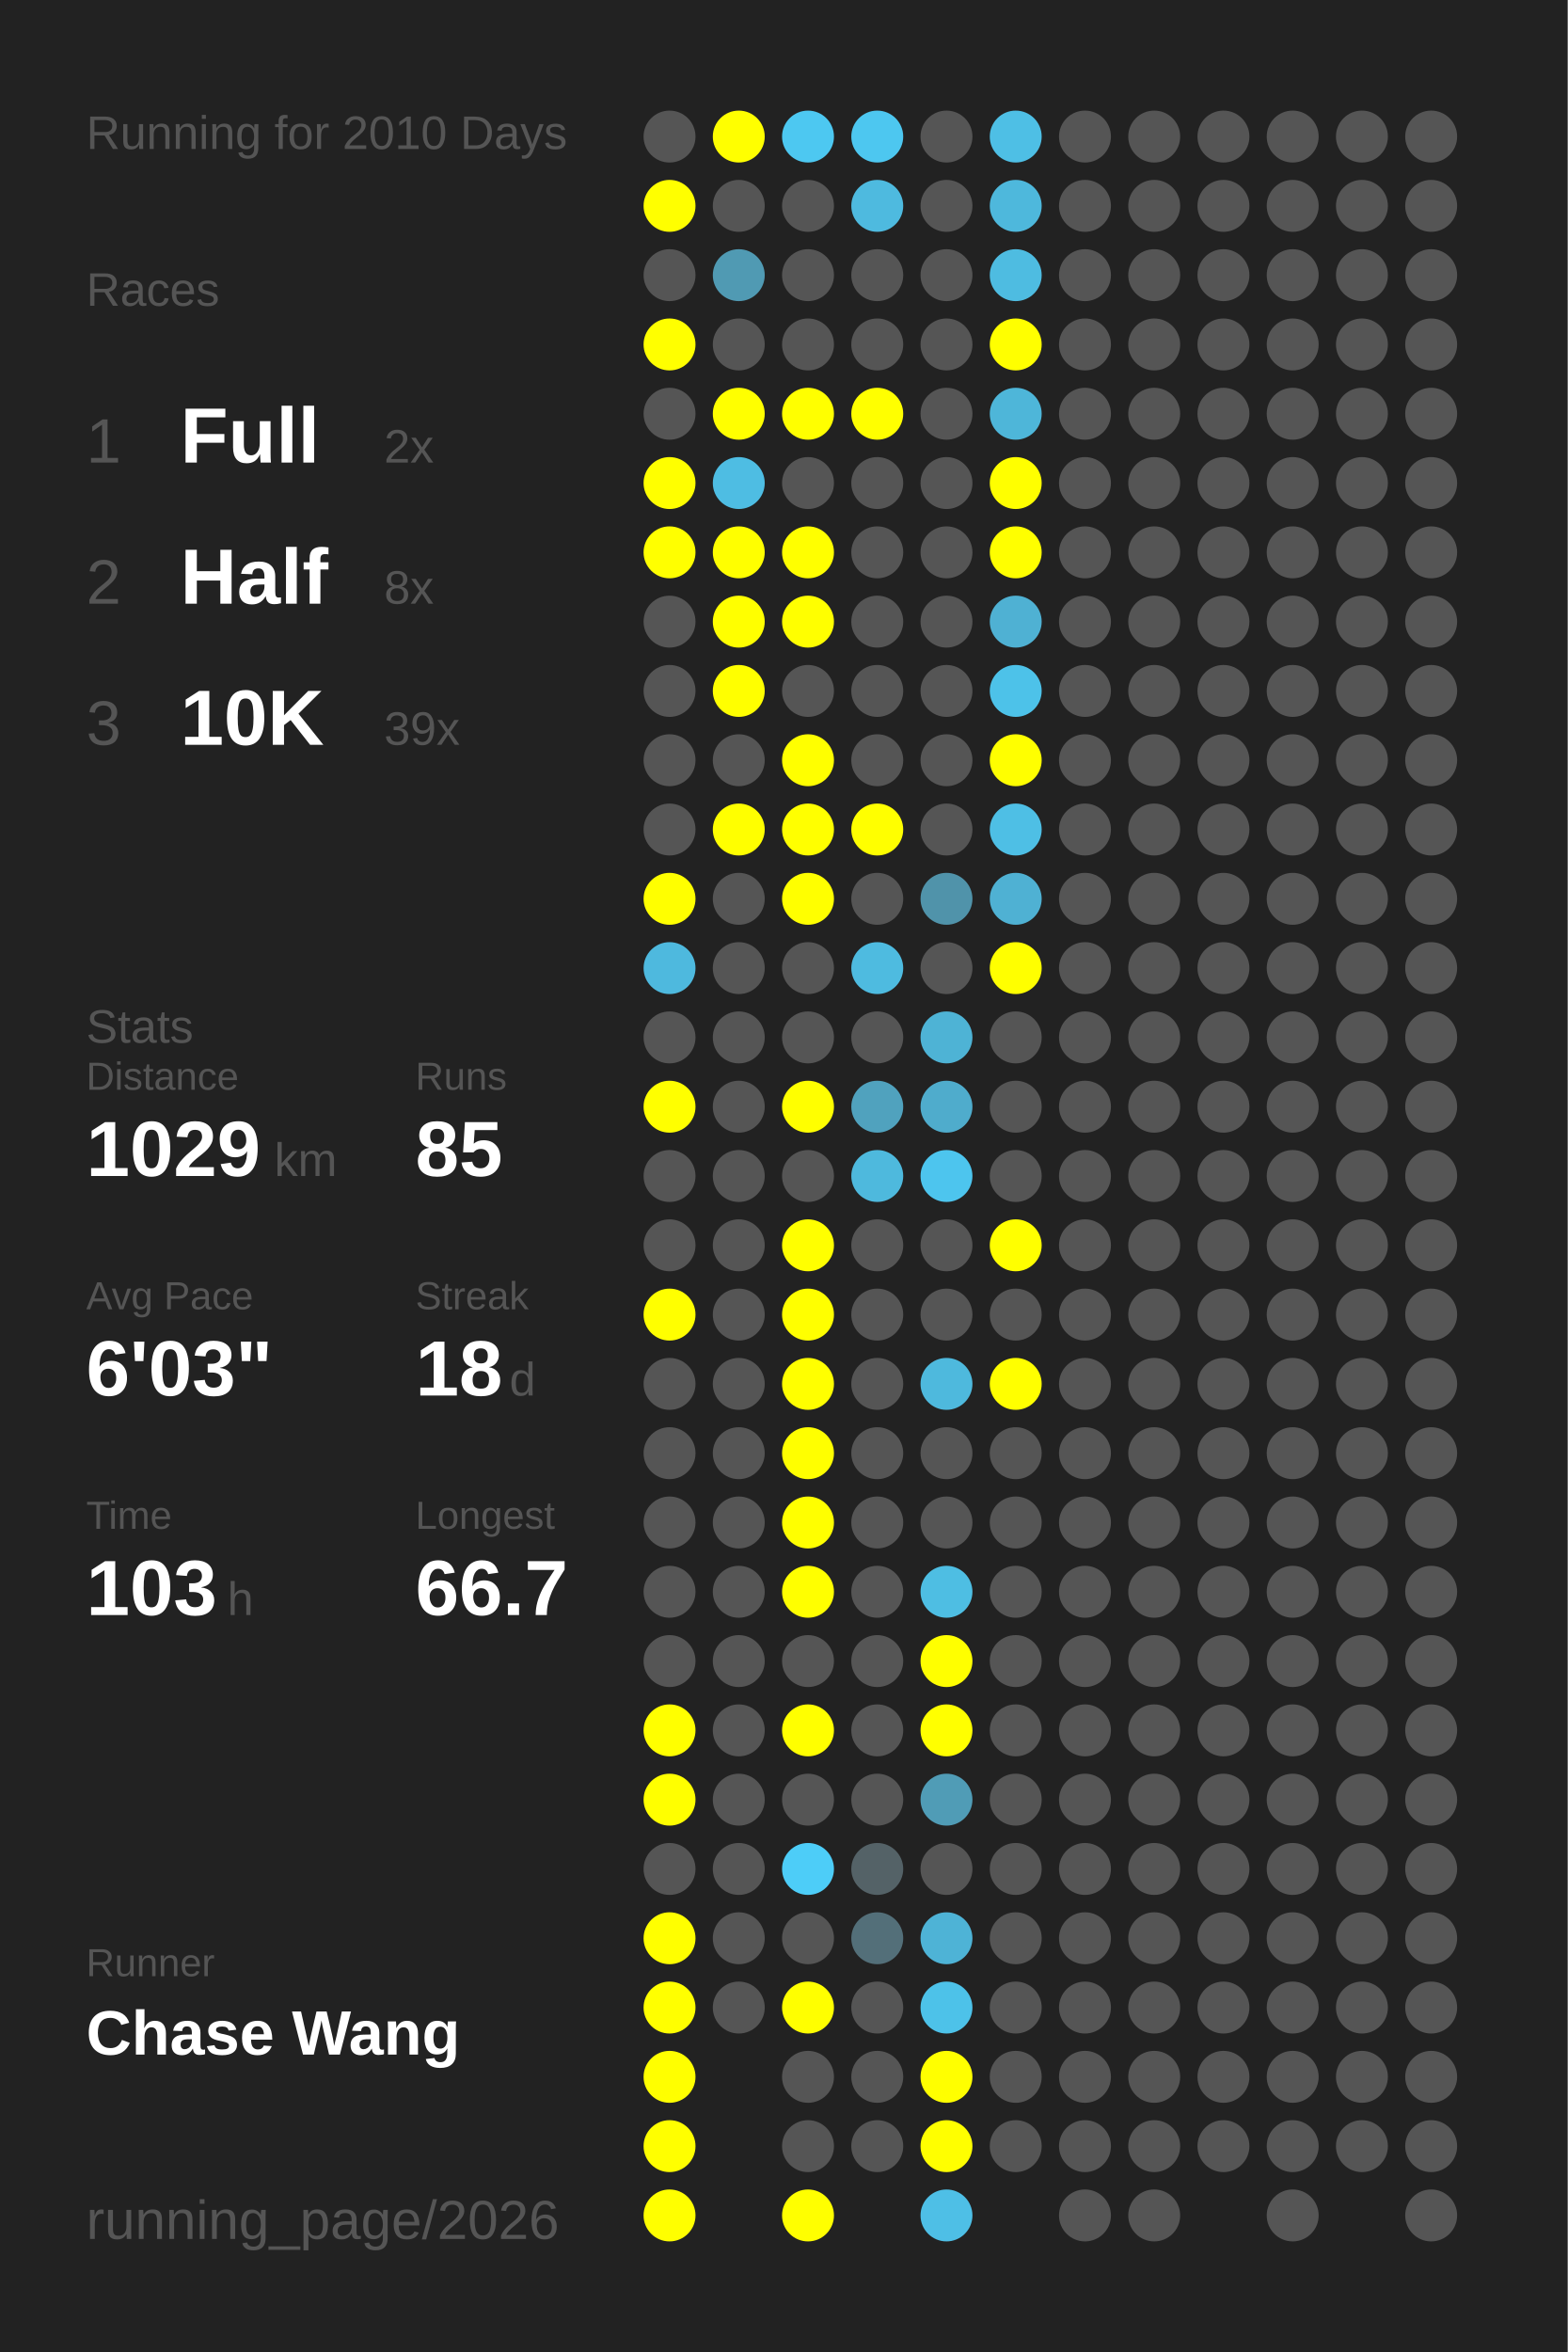
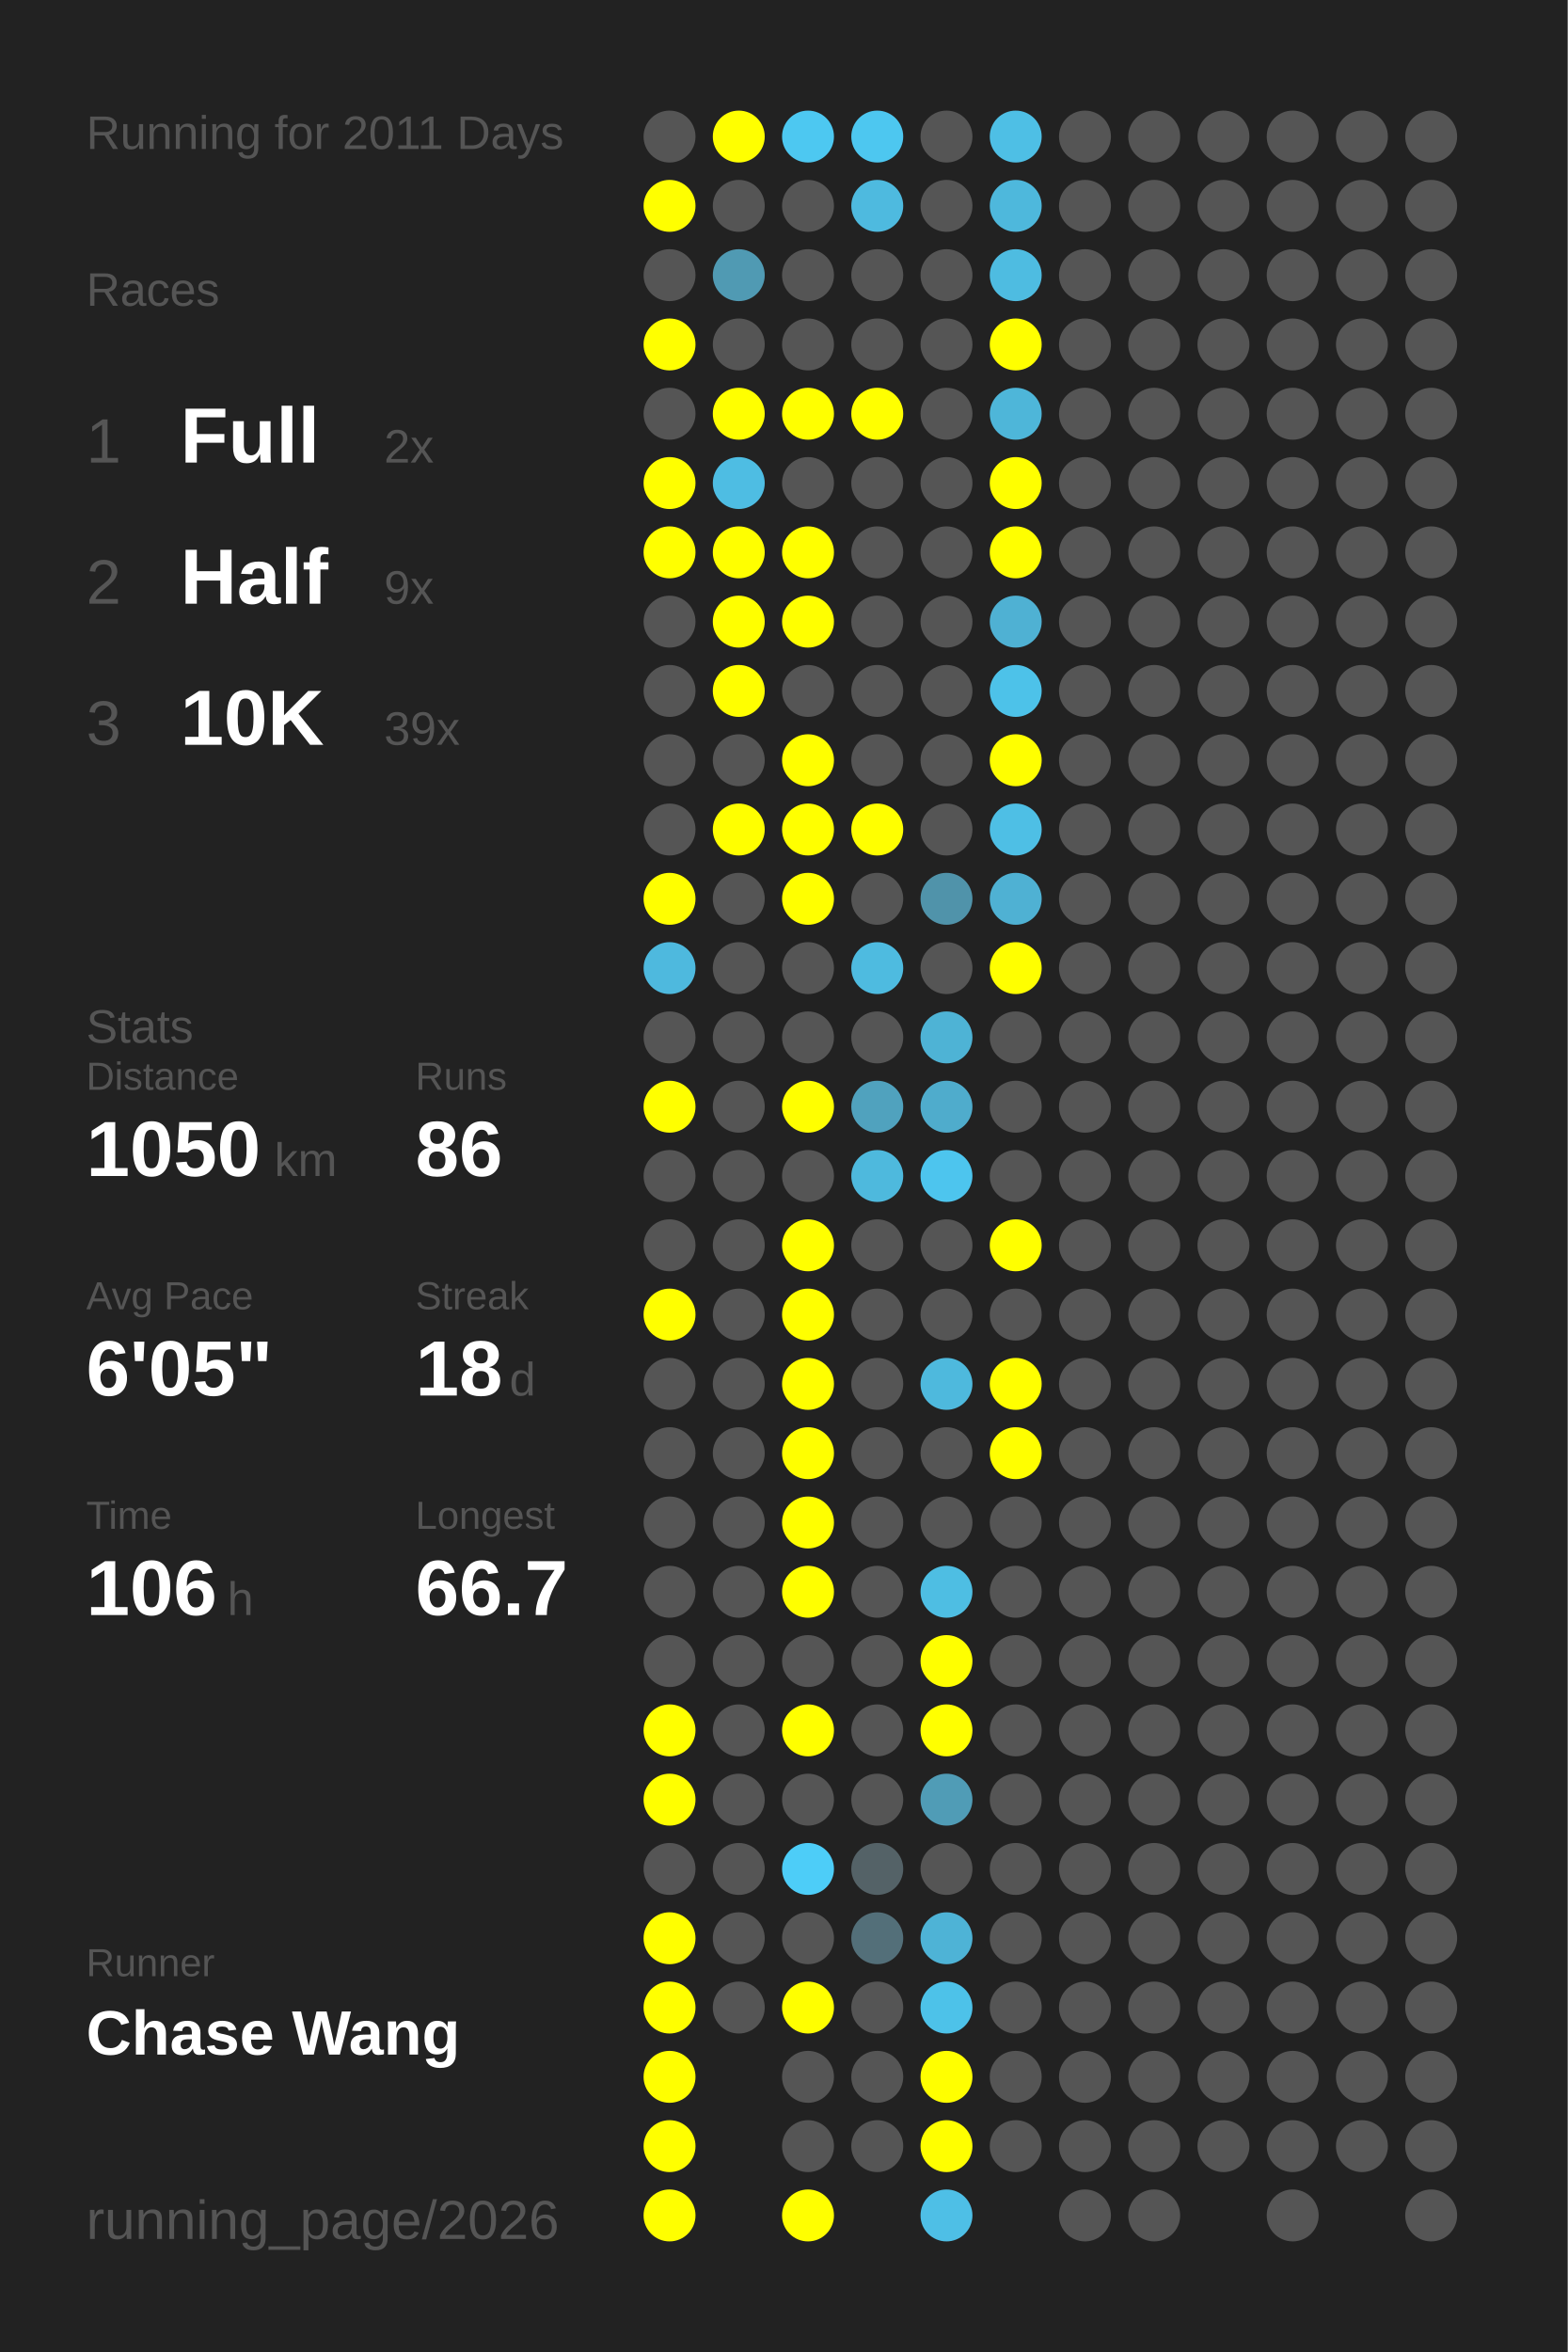
<svg xmlns="http://www.w3.org/2000/svg" baseProfile="full" height="300mm" version="1.1" viewBox="0,0,200,300" width="200mm">
  <defs />
  <rect fill="#222222" height="300" width="200" x="0" y="0" />
-   <text fill="#555555" style="font-size:6px; font-family:Arial;" x="11" y="19">Running for 2010 Days</text>
+   <text fill="#555555" style="font-size:6px; font-family:Arial;" x="11" y="19">Running for 2011 Days</text>
  <text fill="#555555" style="font-size:6px; font-family:Arial;" x="11" y="39">Races</text>
  <text fill="#555555" style="font-size:8px; font-family:Arial;" x="11" y="59">1</text>
  <text fill="#FFFFFF" style="font-size:10px; font-family:Arial; font-weight:bold;" x="23" y="59">Full</text>
  <text fill="#555555" style="font-size:6px; font-family:Arial;" x="49" y="59">2x</text>
  <text fill="#555555" style="font-size:8px; font-family:Arial;" x="11" y="77">2</text>
  <text fill="#FFFFFF" style="font-size:10px; font-family:Arial; font-weight:bold;" x="23" y="77">Half</text>
-   <text fill="#555555" style="font-size:6px; font-family:Arial;" x="49" y="77">8x</text>
+   <text fill="#555555" style="font-size:6px; font-family:Arial;" x="49" y="77">9x</text>
  <text fill="#555555" style="font-size:8px; font-family:Arial;" x="11" y="95">3</text>
  <text fill="#FFFFFF" style="font-size:10px; font-family:Arial; font-weight:bold;" x="23" y="95">10K</text>
  <text fill="#555555" style="font-size:6px; font-family:Arial;" x="49" y="95">39x</text>
  <text fill="#555555" style="font-size:6px; font-family:Arial;" x="11" y="133">Stats</text>
  <text fill="#555555" style="font-size:5px; font-family:Arial;" x="11" y="139">Distance</text>
-   <text fill="#FFFFFF" style="font-size:10px; font-family:Arial; font-weight:bold;" x="11" y="150">1029</text>
+   <text fill="#FFFFFF" style="font-size:10px; font-family:Arial; font-weight:bold;" x="11" y="150">1050</text>
  <text fill="#555555" style="font-size:6px; font-family:Arial;" x="35" y="150">km</text>
  <text fill="#555555" style="font-size:5px; font-family:Arial;" x="53" y="139">Runs</text>
-   <text fill="#FFFFFF" style="font-size:10px; font-family:Arial; font-weight:bold;" x="53" y="150">85</text>
+   <text fill="#FFFFFF" style="font-size:10px; font-family:Arial; font-weight:bold;" x="53" y="150">86</text>
  <text fill="#555555" style="font-size:5px; font-family:Arial;" x="11" y="167">Avg Pace</text>
-   <text fill="#FFFFFF" style="font-size:10px; font-family:Arial; font-weight:bold;" x="11" y="178">6'03"</text>
+   <text fill="#FFFFFF" style="font-size:10px; font-family:Arial; font-weight:bold;" x="11" y="178">6'05"</text>
  <text fill="#555555" style="font-size:5px; font-family:Arial;" x="53" y="167">Streak</text>
  <text fill="#FFFFFF" style="font-size:10px; font-family:Arial; font-weight:bold;" x="53" y="178">18</text>
  <text fill="#555555" style="font-size:6px; font-family:Arial;" x="65" y="178">d</text>
  <text fill="#555555" style="font-size:5px; font-family:Arial;" x="11" y="195">Time</text>
-   <text fill="#FFFFFF" style="font-size:10px; font-family:Arial; font-weight:bold;" x="11" y="206">103</text>
+   <text fill="#FFFFFF" style="font-size:10px; font-family:Arial; font-weight:bold;" x="11" y="206">106</text>
  <text fill="#555555" style="font-size:6px; font-family:Arial;" x="29" y="206">h</text>
  <text fill="#555555" style="font-size:5px; font-family:Arial;" x="53" y="195">Longest</text>
  <text fill="#FFFFFF" style="font-size:10px; font-family:Arial; font-weight:bold;" x="53" y="206">66.7</text>
  <text fill="#555555" style="font-size:5px; font-family:Arial;" x="11" y="252.065">Runner</text>
  <text fill="#FFFFFF" style="font-size:8px; font-family:Arial; font-weight:bold;" x="11" y="262.065">Chase Wang</text>
  <text fill="#555555" style="font-size:7px; font-family:Arial;" x="11" y="285.581">running_page/2026</text>
  <circle cx="85.417" cy="17.419" fill="#555555" r="3.312" />
  <circle cx="85.417" cy="26.258" fill="#FFFF00" r="3.312" />
  <circle cx="85.417" cy="35.097" fill="#555555" r="3.312" />
  <circle cx="85.417" cy="43.935" fill="#FFFF00" r="3.312" />
  <circle cx="85.417" cy="52.774" fill="#555555" r="3.312" />
  <circle cx="85.417" cy="61.613" fill="#FFFF00" r="3.312" />
  <circle cx="85.417" cy="70.452" fill="#FFFF00" r="3.312" />
  <circle cx="85.417" cy="79.29" fill="#555555" r="3.312" />
  <circle cx="85.417" cy="88.129" fill="#555555" r="3.312" />
  <circle cx="85.417" cy="96.968" fill="#555555" r="3.312" />
  <circle cx="85.417" cy="105.806" fill="#555555" r="3.312" />
  <circle cx="85.417" cy="114.645" fill="#FFFF00" r="3.312" />
  <circle cx="85.417" cy="123.484" fill="#4eb9de" r="3.312" />
  <circle cx="85.417" cy="132.323" fill="#555555" r="3.312" />
  <circle cx="85.417" cy="141.161" fill="#FFFF00" r="3.312" />
  <circle cx="85.417" cy="150" fill="#555555" r="3.312" />
  <circle cx="85.417" cy="158.839" fill="#555555" r="3.312" />
  <circle cx="85.417" cy="167.677" fill="#FFFF00" r="3.312" />
  <circle cx="85.417" cy="176.516" fill="#555555" r="3.312" />
  <circle cx="85.417" cy="185.355" fill="#555555" r="3.312" />
  <circle cx="85.417" cy="194.194" fill="#555555" r="3.312" />
  <circle cx="85.417" cy="203.032" fill="#555555" r="3.312" />
  <circle cx="85.417" cy="211.871" fill="#555555" r="3.312" />
  <circle cx="85.417" cy="220.71" fill="#FFFF00" r="3.312" />
  <circle cx="85.417" cy="229.548" fill="#FFFF00" r="3.312" />
  <circle cx="85.417" cy="238.387" fill="#555555" r="3.312" />
  <circle cx="85.417" cy="247.226" fill="#FFFF00" r="3.312" />
  <circle cx="85.417" cy="256.065" fill="#FFFF00" r="3.312" />
  <circle cx="85.417" cy="264.903" fill="#FFFF00" r="3.312" />
  <circle cx="85.417" cy="273.742" fill="#FFFF00" r="3.312" />
  <circle cx="85.417" cy="282.581" fill="#FFFF00" r="3.312" />
  <circle cx="94.25" cy="17.419" fill="#FFFF00" r="3.312" />
  <circle cx="94.25" cy="26.258" fill="#555555" r="3.312" />
  <circle cx="94.25" cy="35.097" fill="#509ab3" r="3.312" />
  <circle cx="94.25" cy="43.935" fill="#555555" r="3.312" />
  <circle cx="94.25" cy="52.774" fill="#FFFF00" r="3.312" />
  <circle cx="94.25" cy="61.613" fill="#4ebde3" r="3.312" />
  <circle cx="94.25" cy="70.452" fill="#FFFF00" r="3.312" />
  <circle cx="94.25" cy="79.29" fill="#FFFF00" r="3.312" />
  <circle cx="94.25" cy="88.129" fill="#FFFF00" r="3.312" />
  <circle cx="94.25" cy="96.968" fill="#555555" r="3.312" />
  <circle cx="94.25" cy="105.806" fill="#FFFF00" r="3.312" />
  <circle cx="94.25" cy="114.645" fill="#555555" r="3.312" />
  <circle cx="94.25" cy="123.484" fill="#555555" r="3.312" />
  <circle cx="94.25" cy="132.323" fill="#555555" r="3.312" />
  <circle cx="94.25" cy="141.161" fill="#555555" r="3.312" />
  <circle cx="94.25" cy="150" fill="#555555" r="3.312" />
  <circle cx="94.25" cy="158.839" fill="#555555" r="3.312" />
  <circle cx="94.25" cy="167.677" fill="#555555" r="3.312" />
  <circle cx="94.25" cy="176.516" fill="#555555" r="3.312" />
  <circle cx="94.25" cy="185.355" fill="#555555" r="3.312" />
  <circle cx="94.25" cy="194.194" fill="#555555" r="3.312" />
  <circle cx="94.25" cy="203.032" fill="#555555" r="3.312" />
  <circle cx="94.25" cy="211.871" fill="#555555" r="3.312" />
  <circle cx="94.25" cy="220.71" fill="#555555" r="3.312" />
  <circle cx="94.25" cy="229.548" fill="#555555" r="3.312" />
  <circle cx="94.25" cy="238.387" fill="#555555" r="3.312" />
  <circle cx="94.25" cy="247.226" fill="#555555" r="3.312" />
  <circle cx="94.25" cy="256.065" fill="#555555" r="3.312" />
  <circle cx="103.083" cy="17.419" fill="#4dc8f1" r="3.312" />
  <circle cx="103.083" cy="26.258" fill="#555555" r="3.312" />
  <circle cx="103.083" cy="35.097" fill="#555555" r="3.312" />
  <circle cx="103.083" cy="43.935" fill="#555555" r="3.312" />
  <circle cx="103.083" cy="52.774" fill="#FFFF00" r="3.312" />
  <circle cx="103.083" cy="61.613" fill="#555555" r="3.312" />
  <circle cx="103.083" cy="70.452" fill="#FFFF00" r="3.312" />
  <circle cx="103.083" cy="79.29" fill="#FFFF00" r="3.312" />
  <circle cx="103.083" cy="88.129" fill="#555555" r="3.312" />
  <circle cx="103.083" cy="96.968" fill="#FFFF00" r="3.312" />
  <circle cx="103.083" cy="105.806" fill="#FFFF00" r="3.312" />
  <circle cx="103.083" cy="114.645" fill="#FFFF00" r="3.312" />
  <circle cx="103.083" cy="123.484" fill="#555555" r="3.312" />
  <circle cx="103.083" cy="132.323" fill="#555555" r="3.312" />
  <circle cx="103.083" cy="141.161" fill="#FFFF00" r="3.312" />
  <circle cx="103.083" cy="150" fill="#555555" r="3.312" />
  <circle cx="103.083" cy="158.839" fill="#FFFF00" r="3.312" />
  <circle cx="103.083" cy="167.677" fill="#FFFF00" r="3.312" />
  <circle cx="103.083" cy="176.516" fill="#FFFF00" r="3.312" />
  <circle cx="103.083" cy="185.355" fill="#FFFF00" r="3.312" />
  <circle cx="103.083" cy="194.194" fill="#FFFF00" r="3.312" />
  <circle cx="103.083" cy="203.032" fill="#FFFF00" r="3.312" />
  <circle cx="103.083" cy="211.871" fill="#555555" r="3.312" />
  <circle cx="103.083" cy="220.71" fill="#FFFF00" r="3.312" />
  <circle cx="103.083" cy="229.548" fill="#555555" r="3.312" />
  <circle cx="103.083" cy="238.387" fill="#4dcdf8" r="3.312" />
  <circle cx="103.083" cy="247.226" fill="#555555" r="3.312" />
  <circle cx="103.083" cy="256.065" fill="#FFFF00" r="3.312" />
  <circle cx="103.083" cy="264.903" fill="#555555" r="3.312" />
  <circle cx="103.083" cy="273.742" fill="#555555" r="3.312" />
  <circle cx="103.083" cy="282.581" fill="#FFFF00" r="3.312" />
  <circle cx="111.917" cy="17.419" fill="#4dc7f0" r="3.312" />
  <circle cx="111.917" cy="26.258" fill="#4ebadf" r="3.312" />
  <circle cx="111.917" cy="35.097" fill="#555555" r="3.312" />
  <circle cx="111.917" cy="43.935" fill="#555555" r="3.312" />
  <circle cx="111.917" cy="52.774" fill="#FFFF00" r="3.312" />
  <circle cx="111.917" cy="61.613" fill="#555555" r="3.312" />
  <circle cx="111.917" cy="70.452" fill="#555555" r="3.312" />
  <circle cx="111.917" cy="79.29" fill="#555555" r="3.312" />
  <circle cx="111.917" cy="88.129" fill="#555555" r="3.312" />
  <circle cx="111.917" cy="96.968" fill="#555555" r="3.312" />
  <circle cx="111.917" cy="105.806" fill="#FFFF00" r="3.312" />
  <circle cx="111.917" cy="114.645" fill="#555555" r="3.312" />
  <circle cx="111.917" cy="123.484" fill="#4ebbe0" r="3.312" />
  <circle cx="111.917" cy="132.323" fill="#555555" r="3.312" />
  <circle cx="111.917" cy="141.161" fill="#50a2be" r="3.312" />
  <circle cx="111.917" cy="150" fill="#4eb9dd" r="3.312" />
  <circle cx="111.917" cy="158.839" fill="#555555" r="3.312" />
  <circle cx="111.917" cy="167.677" fill="#555555" r="3.312" />
  <circle cx="111.917" cy="176.516" fill="#555555" r="3.312" />
  <circle cx="111.917" cy="185.355" fill="#555555" r="3.312" />
  <circle cx="111.917" cy="194.194" fill="#555555" r="3.312" />
  <circle cx="111.917" cy="203.032" fill="#555555" r="3.312" />
  <circle cx="111.917" cy="211.871" fill="#555555" r="3.312" />
  <circle cx="111.917" cy="220.71" fill="#555555" r="3.312" />
  <circle cx="111.917" cy="229.548" fill="#555555" r="3.312" />
  <circle cx="111.917" cy="238.387" fill="#546267" r="3.312" />
  <circle cx="111.917" cy="247.226" fill="#536f79" r="3.312" />
  <circle cx="111.917" cy="256.065" fill="#555555" r="3.312" />
  <circle cx="111.917" cy="264.903" fill="#555555" r="3.312" />
  <circle cx="111.917" cy="273.742" fill="#555555" r="3.312" />
  <circle cx="120.75" cy="17.419" fill="#555555" r="3.312" />
  <circle cx="120.75" cy="26.258" fill="#555555" r="3.312" />
  <circle cx="120.75" cy="35.097" fill="#555555" r="3.312" />
  <circle cx="120.75" cy="43.935" fill="#555555" r="3.312" />
  <circle cx="120.75" cy="52.774" fill="#555555" r="3.312" />
  <circle cx="120.75" cy="61.613" fill="#555555" r="3.312" />
  <circle cx="120.75" cy="70.452" fill="#555555" r="3.312" />
  <circle cx="120.75" cy="79.29" fill="#555555" r="3.312" />
  <circle cx="120.75" cy="88.129" fill="#555555" r="3.312" />
  <circle cx="120.75" cy="96.968" fill="#555555" r="3.312" />
  <circle cx="120.75" cy="105.806" fill="#555555" r="3.312" />
  <circle cx="120.75" cy="114.645" fill="#5093aa" r="3.312" />
  <circle cx="120.75" cy="123.484" fill="#555555" r="3.312" />
  <circle cx="120.75" cy="132.323" fill="#4eb3d5" r="3.312" />
  <circle cx="120.75" cy="141.161" fill="#4faccc" r="3.312" />
  <circle cx="120.75" cy="150" fill="#4dc5ee" r="3.312" />
  <circle cx="120.75" cy="158.839" fill="#555555" r="3.312" />
  <circle cx="120.75" cy="167.677" fill="#555555" r="3.312" />
  <circle cx="120.75" cy="176.516" fill="#4eb9dd" r="3.312" />
  <circle cx="120.75" cy="185.355" fill="#555555" r="3.312" />
  <circle cx="120.75" cy="194.194" fill="#555555" r="3.312" />
  <circle cx="120.75" cy="203.032" fill="#4ebee3" r="3.312" />
  <circle cx="120.75" cy="211.871" fill="#FFFF00" r="3.312" />
  <circle cx="120.75" cy="220.71" fill="#FFFF00" r="3.312" />
  <circle cx="120.75" cy="229.548" fill="#509cb6" r="3.312" />
  <circle cx="120.75" cy="238.387" fill="#555555" r="3.312" />
  <circle cx="120.75" cy="247.226" fill="#4eb3d6" r="3.312" />
  <circle cx="120.75" cy="256.065" fill="#4dc2e9" r="3.312" />
  <circle cx="120.75" cy="264.903" fill="#FFFF00" r="3.312" />
  <circle cx="120.75" cy="273.742" fill="#FFFF00" r="3.312" />
  <circle cx="120.75" cy="282.581" fill="#4ebfe6" r="3.312" />
  <circle cx="129.583" cy="17.419" fill="#4ebfe5" r="3.312" />
  <circle cx="129.583" cy="26.258" fill="#4eb8dc" r="3.312" />
  <circle cx="129.583" cy="35.097" fill="#4ebce1" r="3.312" />
  <circle cx="129.583" cy="43.935" fill="#FFFF00" r="3.312" />
  <circle cx="129.583" cy="52.774" fill="#4eb6d9" r="3.312" />
  <circle cx="129.583" cy="61.613" fill="#FFFF00" r="3.312" />
  <circle cx="129.583" cy="70.452" fill="#FFFF00" r="3.312" />
  <circle cx="129.583" cy="79.29" fill="#4fb1d3" r="3.312" />
  <circle cx="129.583" cy="88.129" fill="#4dc2e9" r="3.312" />
  <circle cx="129.583" cy="96.968" fill="#FFFF00" r="3.312" />
  <circle cx="129.583" cy="105.806" fill="#4ebfe5" r="3.312" />
  <circle cx="129.583" cy="114.645" fill="#4fb1d3" r="3.312" />
  <circle cx="129.583" cy="123.484" fill="#FFFF00" r="3.312" />
  <circle cx="129.583" cy="132.323" fill="#555555" r="3.312" />
  <circle cx="129.583" cy="141.161" fill="#555555" r="3.312" />
  <circle cx="129.583" cy="150" fill="#555555" r="3.312" />
  <circle cx="129.583" cy="158.839" fill="#FFFF00" r="3.312" />
  <circle cx="129.583" cy="167.677" fill="#555555" r="3.312" />
  <circle cx="129.583" cy="176.516" fill="#FFFF00" r="3.312" />
-   <circle cx="129.583" cy="185.355" fill="#555555" r="3.312" />
+   <circle cx="129.583" cy="185.355" fill="#FFFF00" r="3.312" />
  <circle cx="129.583" cy="194.194" fill="#555555" r="3.312" />
  <circle cx="129.583" cy="203.032" fill="#555555" r="3.312" />
  <circle cx="129.583" cy="211.871" fill="#555555" r="3.312" />
  <circle cx="129.583" cy="220.71" fill="#555555" r="3.312" />
  <circle cx="129.583" cy="229.548" fill="#555555" r="3.312" />
  <circle cx="129.583" cy="238.387" fill="#555555" r="3.312" />
  <circle cx="129.583" cy="247.226" fill="#555555" r="3.312" />
  <circle cx="129.583" cy="256.065" fill="#555555" r="3.312" />
  <circle cx="129.583" cy="264.903" fill="#555555" r="3.312" />
  <circle cx="129.583" cy="273.742" fill="#555555" r="3.312" />
  <circle cx="138.417" cy="17.419" fill="#555555" r="3.312" />
  <circle cx="138.417" cy="26.258" fill="#555555" r="3.312" />
  <circle cx="138.417" cy="35.097" fill="#555555" r="3.312" />
  <circle cx="138.417" cy="43.935" fill="#555555" r="3.312" />
  <circle cx="138.417" cy="52.774" fill="#555555" r="3.312" />
  <circle cx="138.417" cy="61.613" fill="#555555" r="3.312" />
  <circle cx="138.417" cy="70.452" fill="#555555" r="3.312" />
  <circle cx="138.417" cy="79.29" fill="#555555" r="3.312" />
  <circle cx="138.417" cy="88.129" fill="#555555" r="3.312" />
  <circle cx="138.417" cy="96.968" fill="#555555" r="3.312" />
  <circle cx="138.417" cy="105.806" fill="#555555" r="3.312" />
  <circle cx="138.417" cy="114.645" fill="#555555" r="3.312" />
  <circle cx="138.417" cy="123.484" fill="#555555" r="3.312" />
  <circle cx="138.417" cy="132.323" fill="#555555" r="3.312" />
  <circle cx="138.417" cy="141.161" fill="#555555" r="3.312" />
  <circle cx="138.417" cy="150" fill="#555555" r="3.312" />
  <circle cx="138.417" cy="158.839" fill="#555555" r="3.312" />
  <circle cx="138.417" cy="167.677" fill="#555555" r="3.312" />
  <circle cx="138.417" cy="176.516" fill="#555555" r="3.312" />
  <circle cx="138.417" cy="185.355" fill="#555555" r="3.312" />
  <circle cx="138.417" cy="194.194" fill="#555555" r="3.312" />
  <circle cx="138.417" cy="203.032" fill="#555555" r="3.312" />
  <circle cx="138.417" cy="211.871" fill="#555555" r="3.312" />
  <circle cx="138.417" cy="220.71" fill="#555555" r="3.312" />
  <circle cx="138.417" cy="229.548" fill="#555555" r="3.312" />
  <circle cx="138.417" cy="238.387" fill="#555555" r="3.312" />
  <circle cx="138.417" cy="247.226" fill="#555555" r="3.312" />
  <circle cx="138.417" cy="256.065" fill="#555555" r="3.312" />
  <circle cx="138.417" cy="264.903" fill="#555555" r="3.312" />
  <circle cx="138.417" cy="273.742" fill="#555555" r="3.312" />
  <circle cx="138.417" cy="282.581" fill="#555555" r="3.312" />
  <circle cx="147.25" cy="17.419" fill="#555555" r="3.312" />
  <circle cx="147.25" cy="26.258" fill="#555555" r="3.312" />
  <circle cx="147.25" cy="35.097" fill="#555555" r="3.312" />
  <circle cx="147.25" cy="43.935" fill="#555555" r="3.312" />
  <circle cx="147.25" cy="52.774" fill="#555555" r="3.312" />
  <circle cx="147.25" cy="61.613" fill="#555555" r="3.312" />
  <circle cx="147.25" cy="70.452" fill="#555555" r="3.312" />
  <circle cx="147.25" cy="79.29" fill="#555555" r="3.312" />
  <circle cx="147.25" cy="88.129" fill="#555555" r="3.312" />
  <circle cx="147.25" cy="96.968" fill="#555555" r="3.312" />
  <circle cx="147.25" cy="105.806" fill="#555555" r="3.312" />
  <circle cx="147.25" cy="114.645" fill="#555555" r="3.312" />
  <circle cx="147.25" cy="123.484" fill="#555555" r="3.312" />
  <circle cx="147.25" cy="132.323" fill="#555555" r="3.312" />
  <circle cx="147.25" cy="141.161" fill="#555555" r="3.312" />
  <circle cx="147.25" cy="150" fill="#555555" r="3.312" />
  <circle cx="147.25" cy="158.839" fill="#555555" r="3.312" />
  <circle cx="147.25" cy="167.677" fill="#555555" r="3.312" />
  <circle cx="147.25" cy="176.516" fill="#555555" r="3.312" />
  <circle cx="147.25" cy="185.355" fill="#555555" r="3.312" />
  <circle cx="147.25" cy="194.194" fill="#555555" r="3.312" />
  <circle cx="147.25" cy="203.032" fill="#555555" r="3.312" />
  <circle cx="147.25" cy="211.871" fill="#555555" r="3.312" />
  <circle cx="147.25" cy="220.71" fill="#555555" r="3.312" />
  <circle cx="147.25" cy="229.548" fill="#555555" r="3.312" />
  <circle cx="147.25" cy="238.387" fill="#555555" r="3.312" />
  <circle cx="147.25" cy="247.226" fill="#555555" r="3.312" />
  <circle cx="147.25" cy="256.065" fill="#555555" r="3.312" />
  <circle cx="147.25" cy="264.903" fill="#555555" r="3.312" />
  <circle cx="147.25" cy="273.742" fill="#555555" r="3.312" />
  <circle cx="147.25" cy="282.581" fill="#555555" r="3.312" />
  <circle cx="156.083" cy="17.419" fill="#555555" r="3.312" />
  <circle cx="156.083" cy="26.258" fill="#555555" r="3.312" />
  <circle cx="156.083" cy="35.097" fill="#555555" r="3.312" />
  <circle cx="156.083" cy="43.935" fill="#555555" r="3.312" />
  <circle cx="156.083" cy="52.774" fill="#555555" r="3.312" />
  <circle cx="156.083" cy="61.613" fill="#555555" r="3.312" />
  <circle cx="156.083" cy="70.452" fill="#555555" r="3.312" />
  <circle cx="156.083" cy="79.29" fill="#555555" r="3.312" />
  <circle cx="156.083" cy="88.129" fill="#555555" r="3.312" />
  <circle cx="156.083" cy="96.968" fill="#555555" r="3.312" />
  <circle cx="156.083" cy="105.806" fill="#555555" r="3.312" />
  <circle cx="156.083" cy="114.645" fill="#555555" r="3.312" />
  <circle cx="156.083" cy="123.484" fill="#555555" r="3.312" />
  <circle cx="156.083" cy="132.323" fill="#555555" r="3.312" />
  <circle cx="156.083" cy="141.161" fill="#555555" r="3.312" />
  <circle cx="156.083" cy="150" fill="#555555" r="3.312" />
  <circle cx="156.083" cy="158.839" fill="#555555" r="3.312" />
  <circle cx="156.083" cy="167.677" fill="#555555" r="3.312" />
  <circle cx="156.083" cy="176.516" fill="#555555" r="3.312" />
  <circle cx="156.083" cy="185.355" fill="#555555" r="3.312" />
  <circle cx="156.083" cy="194.194" fill="#555555" r="3.312" />
  <circle cx="156.083" cy="203.032" fill="#555555" r="3.312" />
  <circle cx="156.083" cy="211.871" fill="#555555" r="3.312" />
  <circle cx="156.083" cy="220.71" fill="#555555" r="3.312" />
  <circle cx="156.083" cy="229.548" fill="#555555" r="3.312" />
  <circle cx="156.083" cy="238.387" fill="#555555" r="3.312" />
  <circle cx="156.083" cy="247.226" fill="#555555" r="3.312" />
  <circle cx="156.083" cy="256.065" fill="#555555" r="3.312" />
  <circle cx="156.083" cy="264.903" fill="#555555" r="3.312" />
  <circle cx="156.083" cy="273.742" fill="#555555" r="3.312" />
  <circle cx="164.917" cy="17.419" fill="#555555" r="3.312" />
  <circle cx="164.917" cy="26.258" fill="#555555" r="3.312" />
  <circle cx="164.917" cy="35.097" fill="#555555" r="3.312" />
  <circle cx="164.917" cy="43.935" fill="#555555" r="3.312" />
  <circle cx="164.917" cy="52.774" fill="#555555" r="3.312" />
  <circle cx="164.917" cy="61.613" fill="#555555" r="3.312" />
  <circle cx="164.917" cy="70.452" fill="#555555" r="3.312" />
  <circle cx="164.917" cy="79.29" fill="#555555" r="3.312" />
  <circle cx="164.917" cy="88.129" fill="#555555" r="3.312" />
  <circle cx="164.917" cy="96.968" fill="#555555" r="3.312" />
  <circle cx="164.917" cy="105.806" fill="#555555" r="3.312" />
  <circle cx="164.917" cy="114.645" fill="#555555" r="3.312" />
  <circle cx="164.917" cy="123.484" fill="#555555" r="3.312" />
  <circle cx="164.917" cy="132.323" fill="#555555" r="3.312" />
  <circle cx="164.917" cy="141.161" fill="#555555" r="3.312" />
  <circle cx="164.917" cy="150" fill="#555555" r="3.312" />
  <circle cx="164.917" cy="158.839" fill="#555555" r="3.312" />
  <circle cx="164.917" cy="167.677" fill="#555555" r="3.312" />
  <circle cx="164.917" cy="176.516" fill="#555555" r="3.312" />
  <circle cx="164.917" cy="185.355" fill="#555555" r="3.312" />
  <circle cx="164.917" cy="194.194" fill="#555555" r="3.312" />
  <circle cx="164.917" cy="203.032" fill="#555555" r="3.312" />
  <circle cx="164.917" cy="211.871" fill="#555555" r="3.312" />
  <circle cx="164.917" cy="220.71" fill="#555555" r="3.312" />
  <circle cx="164.917" cy="229.548" fill="#555555" r="3.312" />
  <circle cx="164.917" cy="238.387" fill="#555555" r="3.312" />
  <circle cx="164.917" cy="247.226" fill="#555555" r="3.312" />
  <circle cx="164.917" cy="256.065" fill="#555555" r="3.312" />
  <circle cx="164.917" cy="264.903" fill="#555555" r="3.312" />
  <circle cx="164.917" cy="273.742" fill="#555555" r="3.312" />
  <circle cx="164.917" cy="282.581" fill="#555555" r="3.312" />
  <circle cx="173.75" cy="17.419" fill="#555555" r="3.312" />
  <circle cx="173.75" cy="26.258" fill="#555555" r="3.312" />
  <circle cx="173.75" cy="35.097" fill="#555555" r="3.312" />
  <circle cx="173.75" cy="43.935" fill="#555555" r="3.312" />
  <circle cx="173.75" cy="52.774" fill="#555555" r="3.312" />
  <circle cx="173.75" cy="61.613" fill="#555555" r="3.312" />
  <circle cx="173.75" cy="70.452" fill="#555555" r="3.312" />
  <circle cx="173.75" cy="79.29" fill="#555555" r="3.312" />
  <circle cx="173.75" cy="88.129" fill="#555555" r="3.312" />
  <circle cx="173.75" cy="96.968" fill="#555555" r="3.312" />
  <circle cx="173.75" cy="105.806" fill="#555555" r="3.312" />
  <circle cx="173.75" cy="114.645" fill="#555555" r="3.312" />
  <circle cx="173.75" cy="123.484" fill="#555555" r="3.312" />
  <circle cx="173.75" cy="132.323" fill="#555555" r="3.312" />
  <circle cx="173.75" cy="141.161" fill="#555555" r="3.312" />
  <circle cx="173.75" cy="150" fill="#555555" r="3.312" />
  <circle cx="173.75" cy="158.839" fill="#555555" r="3.312" />
  <circle cx="173.75" cy="167.677" fill="#555555" r="3.312" />
  <circle cx="173.75" cy="176.516" fill="#555555" r="3.312" />
  <circle cx="173.75" cy="185.355" fill="#555555" r="3.312" />
  <circle cx="173.75" cy="194.194" fill="#555555" r="3.312" />
  <circle cx="173.75" cy="203.032" fill="#555555" r="3.312" />
  <circle cx="173.75" cy="211.871" fill="#555555" r="3.312" />
  <circle cx="173.75" cy="220.71" fill="#555555" r="3.312" />
  <circle cx="173.75" cy="229.548" fill="#555555" r="3.312" />
  <circle cx="173.75" cy="238.387" fill="#555555" r="3.312" />
  <circle cx="173.75" cy="247.226" fill="#555555" r="3.312" />
  <circle cx="173.75" cy="256.065" fill="#555555" r="3.312" />
  <circle cx="173.75" cy="264.903" fill="#555555" r="3.312" />
  <circle cx="173.75" cy="273.742" fill="#555555" r="3.312" />
  <circle cx="182.583" cy="17.419" fill="#555555" r="3.312" />
  <circle cx="182.583" cy="26.258" fill="#555555" r="3.312" />
  <circle cx="182.583" cy="35.097" fill="#555555" r="3.312" />
  <circle cx="182.583" cy="43.935" fill="#555555" r="3.312" />
  <circle cx="182.583" cy="52.774" fill="#555555" r="3.312" />
  <circle cx="182.583" cy="61.613" fill="#555555" r="3.312" />
  <circle cx="182.583" cy="70.452" fill="#555555" r="3.312" />
  <circle cx="182.583" cy="79.29" fill="#555555" r="3.312" />
  <circle cx="182.583" cy="88.129" fill="#555555" r="3.312" />
  <circle cx="182.583" cy="96.968" fill="#555555" r="3.312" />
  <circle cx="182.583" cy="105.806" fill="#555555" r="3.312" />
  <circle cx="182.583" cy="114.645" fill="#555555" r="3.312" />
  <circle cx="182.583" cy="123.484" fill="#555555" r="3.312" />
  <circle cx="182.583" cy="132.323" fill="#555555" r="3.312" />
  <circle cx="182.583" cy="141.161" fill="#555555" r="3.312" />
  <circle cx="182.583" cy="150" fill="#555555" r="3.312" />
  <circle cx="182.583" cy="158.839" fill="#555555" r="3.312" />
  <circle cx="182.583" cy="167.677" fill="#555555" r="3.312" />
  <circle cx="182.583" cy="176.516" fill="#555555" r="3.312" />
  <circle cx="182.583" cy="185.355" fill="#555555" r="3.312" />
  <circle cx="182.583" cy="194.194" fill="#555555" r="3.312" />
  <circle cx="182.583" cy="203.032" fill="#555555" r="3.312" />
  <circle cx="182.583" cy="211.871" fill="#555555" r="3.312" />
  <circle cx="182.583" cy="220.71" fill="#555555" r="3.312" />
  <circle cx="182.583" cy="229.548" fill="#555555" r="3.312" />
  <circle cx="182.583" cy="238.387" fill="#555555" r="3.312" />
  <circle cx="182.583" cy="247.226" fill="#555555" r="3.312" />
  <circle cx="182.583" cy="256.065" fill="#555555" r="3.312" />
  <circle cx="182.583" cy="264.903" fill="#555555" r="3.312" />
  <circle cx="182.583" cy="273.742" fill="#555555" r="3.312" />
  <circle cx="182.583" cy="282.581" fill="#555555" r="3.312" />
</svg>
